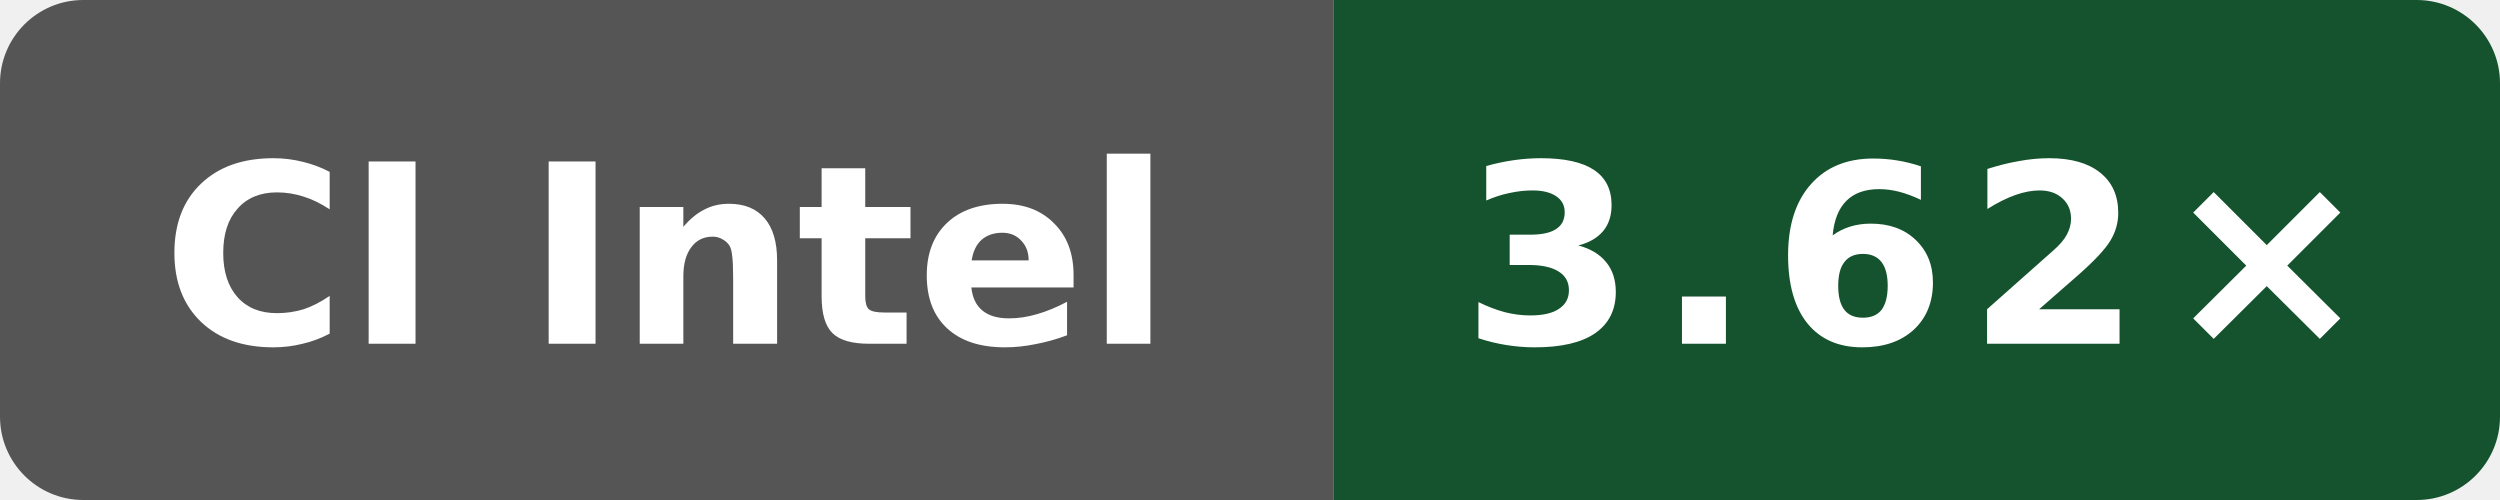
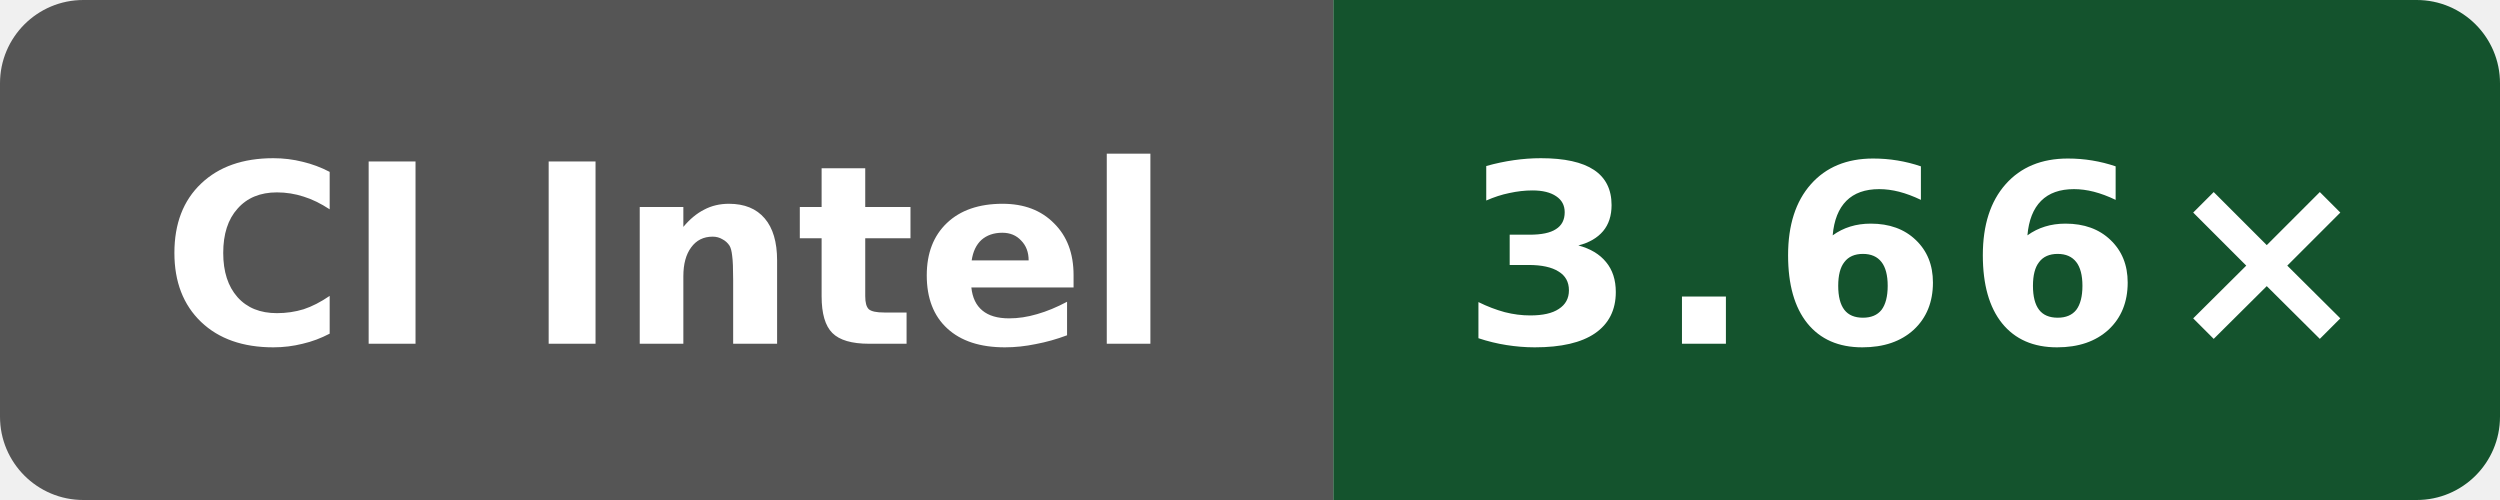
- <svg xmlns="http://www.w3.org/2000/svg" data-original-label="simdjson scalar-compile-gcc; Intel(R) Xeon(R) 6975P-C; revision d9ff17ff1c4afc36d90ba4a6551b659323cc65ec" data-original-message="3.62×" width="120" height="24" viewBox="0 0 120 24" role="img" aria-label="simdjson scalar-compile-gcc; Intel(R) Xeon(R) 6975P-C; revision d9ff17ff1c4afc36d90ba4a6551b659323cc65ec; measured d9ff17ff1c4afc36d90ba4a6551b659323cc65ec; 3 commits behind main: 3.62×">
+ <svg xmlns="http://www.w3.org/2000/svg" data-original-label="simdjson scalar-compile-gcc; Intel(R) Xeon(R) 6975P-C; revision 393bcf16e6a1102a419fcfd176ee8b4bcb60b16a" data-original-message="3.66×" width="120" height="24" viewBox="0 0 120 24" role="img" aria-label="simdjson scalar-compile-gcc; Intel(R) Xeon(R) 6975P-C; revision 393bcf16e6a1102a419fcfd176ee8b4bcb60b16a; measured 393bcf16e6a1102a419fcfd176ee8b4bcb60b16a; 0 commits behind main: 3.66×">
  <defs>
    <clipPath id="badge">
      <rect width="120" height="24" rx="4" />
    </clipPath>
  </defs>
  <g clip-path="url(#badge)">
    <rect width="64" height="24" fill="#555" />
    <rect x="64" width="56" height="24" fill="#14532d" />
  </g>
  <text x="32" y="16.5" fill="#fff" text-anchor="middle" font-family="Verdana,Geneva,DejaVu Sans,sans-serif" font-size="12" font-weight="700" textLength="52" lengthAdjust="spacingAndGlyphs">CI Intel</text>
-   <text x="92" y="16.5" fill="#fff" text-anchor="middle" font-family="Verdana,Geneva,DejaVu Sans,sans-serif" font-size="12" font-weight="700" letter-spacing="1" textLength="39" lengthAdjust="spacingAndGlyphs">3.62×</text>
+   <text x="92" y="16.5" fill="#fff" text-anchor="middle" font-family="Verdana,Geneva,DejaVu Sans,sans-serif" font-size="12" font-weight="700" letter-spacing="1" textLength="39" lengthAdjust="spacingAndGlyphs">3.66×</text>
</svg>
